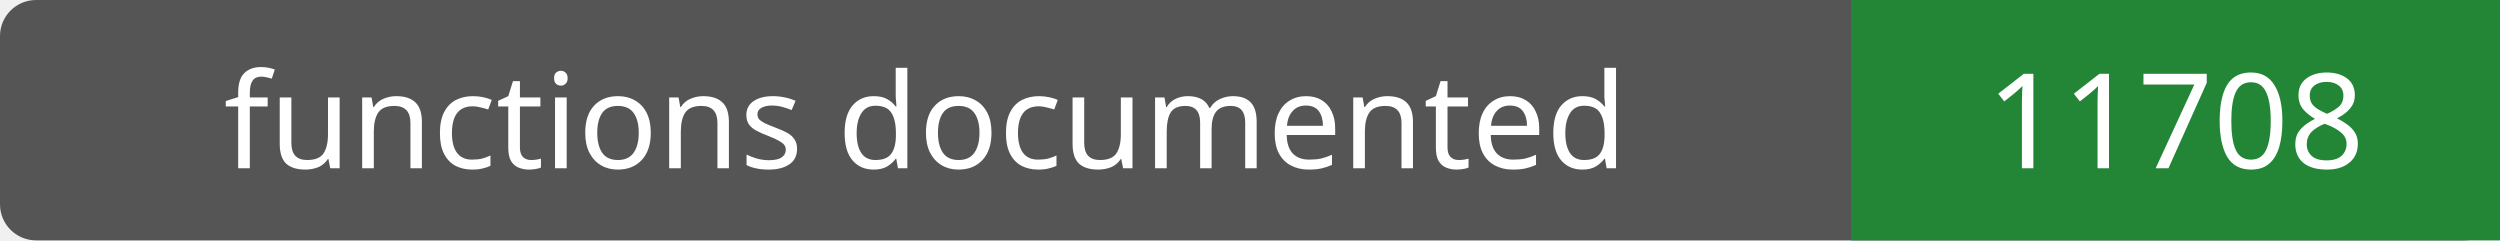
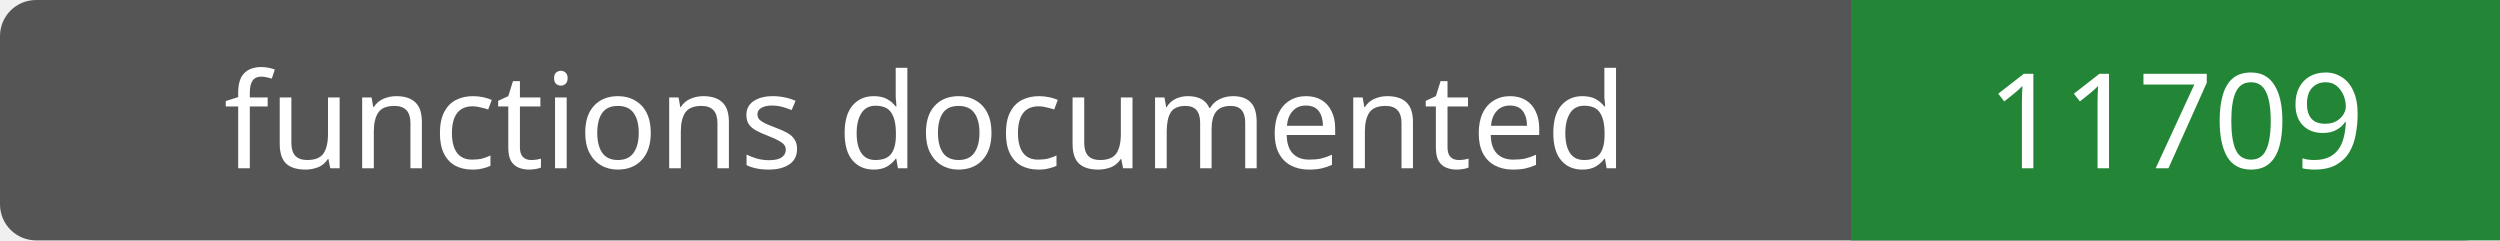
- <svg xmlns="http://www.w3.org/2000/svg" width="208" height="20" role="img" aria-label="functions documented: 11708">
+ <svg xmlns="http://www.w3.org/2000/svg" width="208" height="20" role="img" aria-label="functions documented: 11709">
  <rect width="208" height="20" rx="3" fill="#555" />
  <path fill="#238636" d="M154 0h54v20H154z" />
  <g fill="#fff" text-anchor="middle" font-family="Verdana,sans-serif" font-size="11">
    <text x="77.0" y="14">functions documented</text>
-     <text x="181.0" y="14">11708</text>
+     <text x="181.0" y="14">11709</text>
  </g>
</svg>
